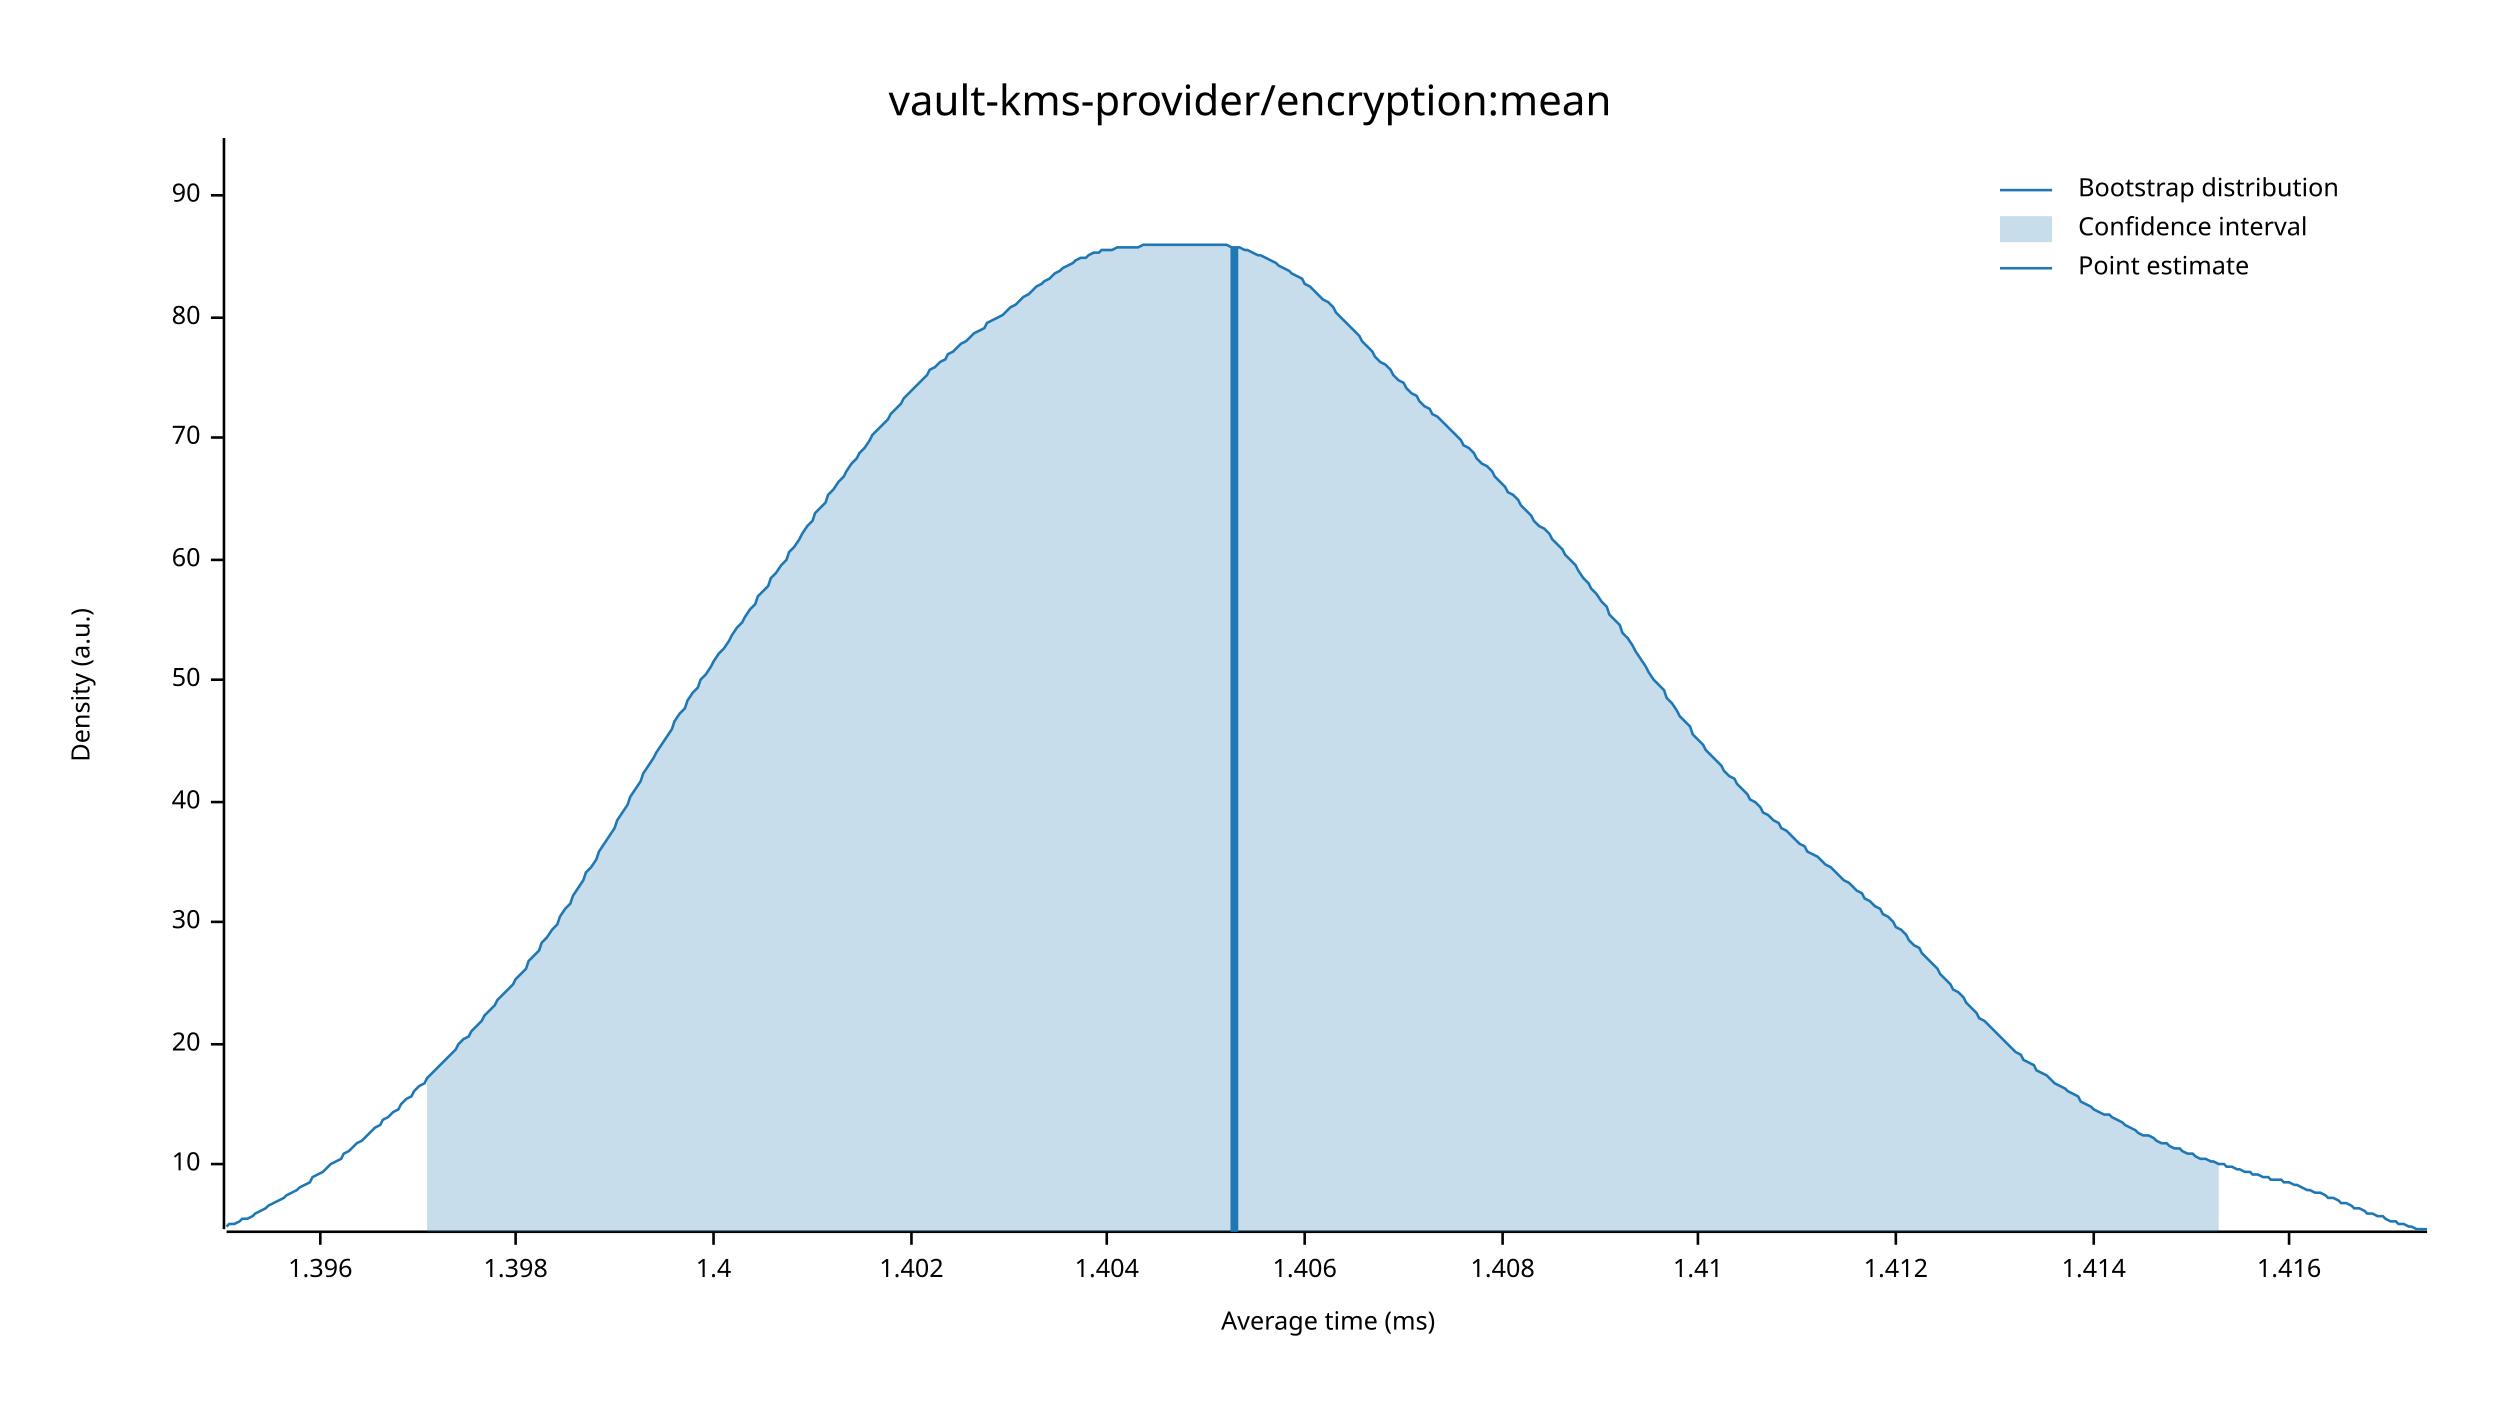
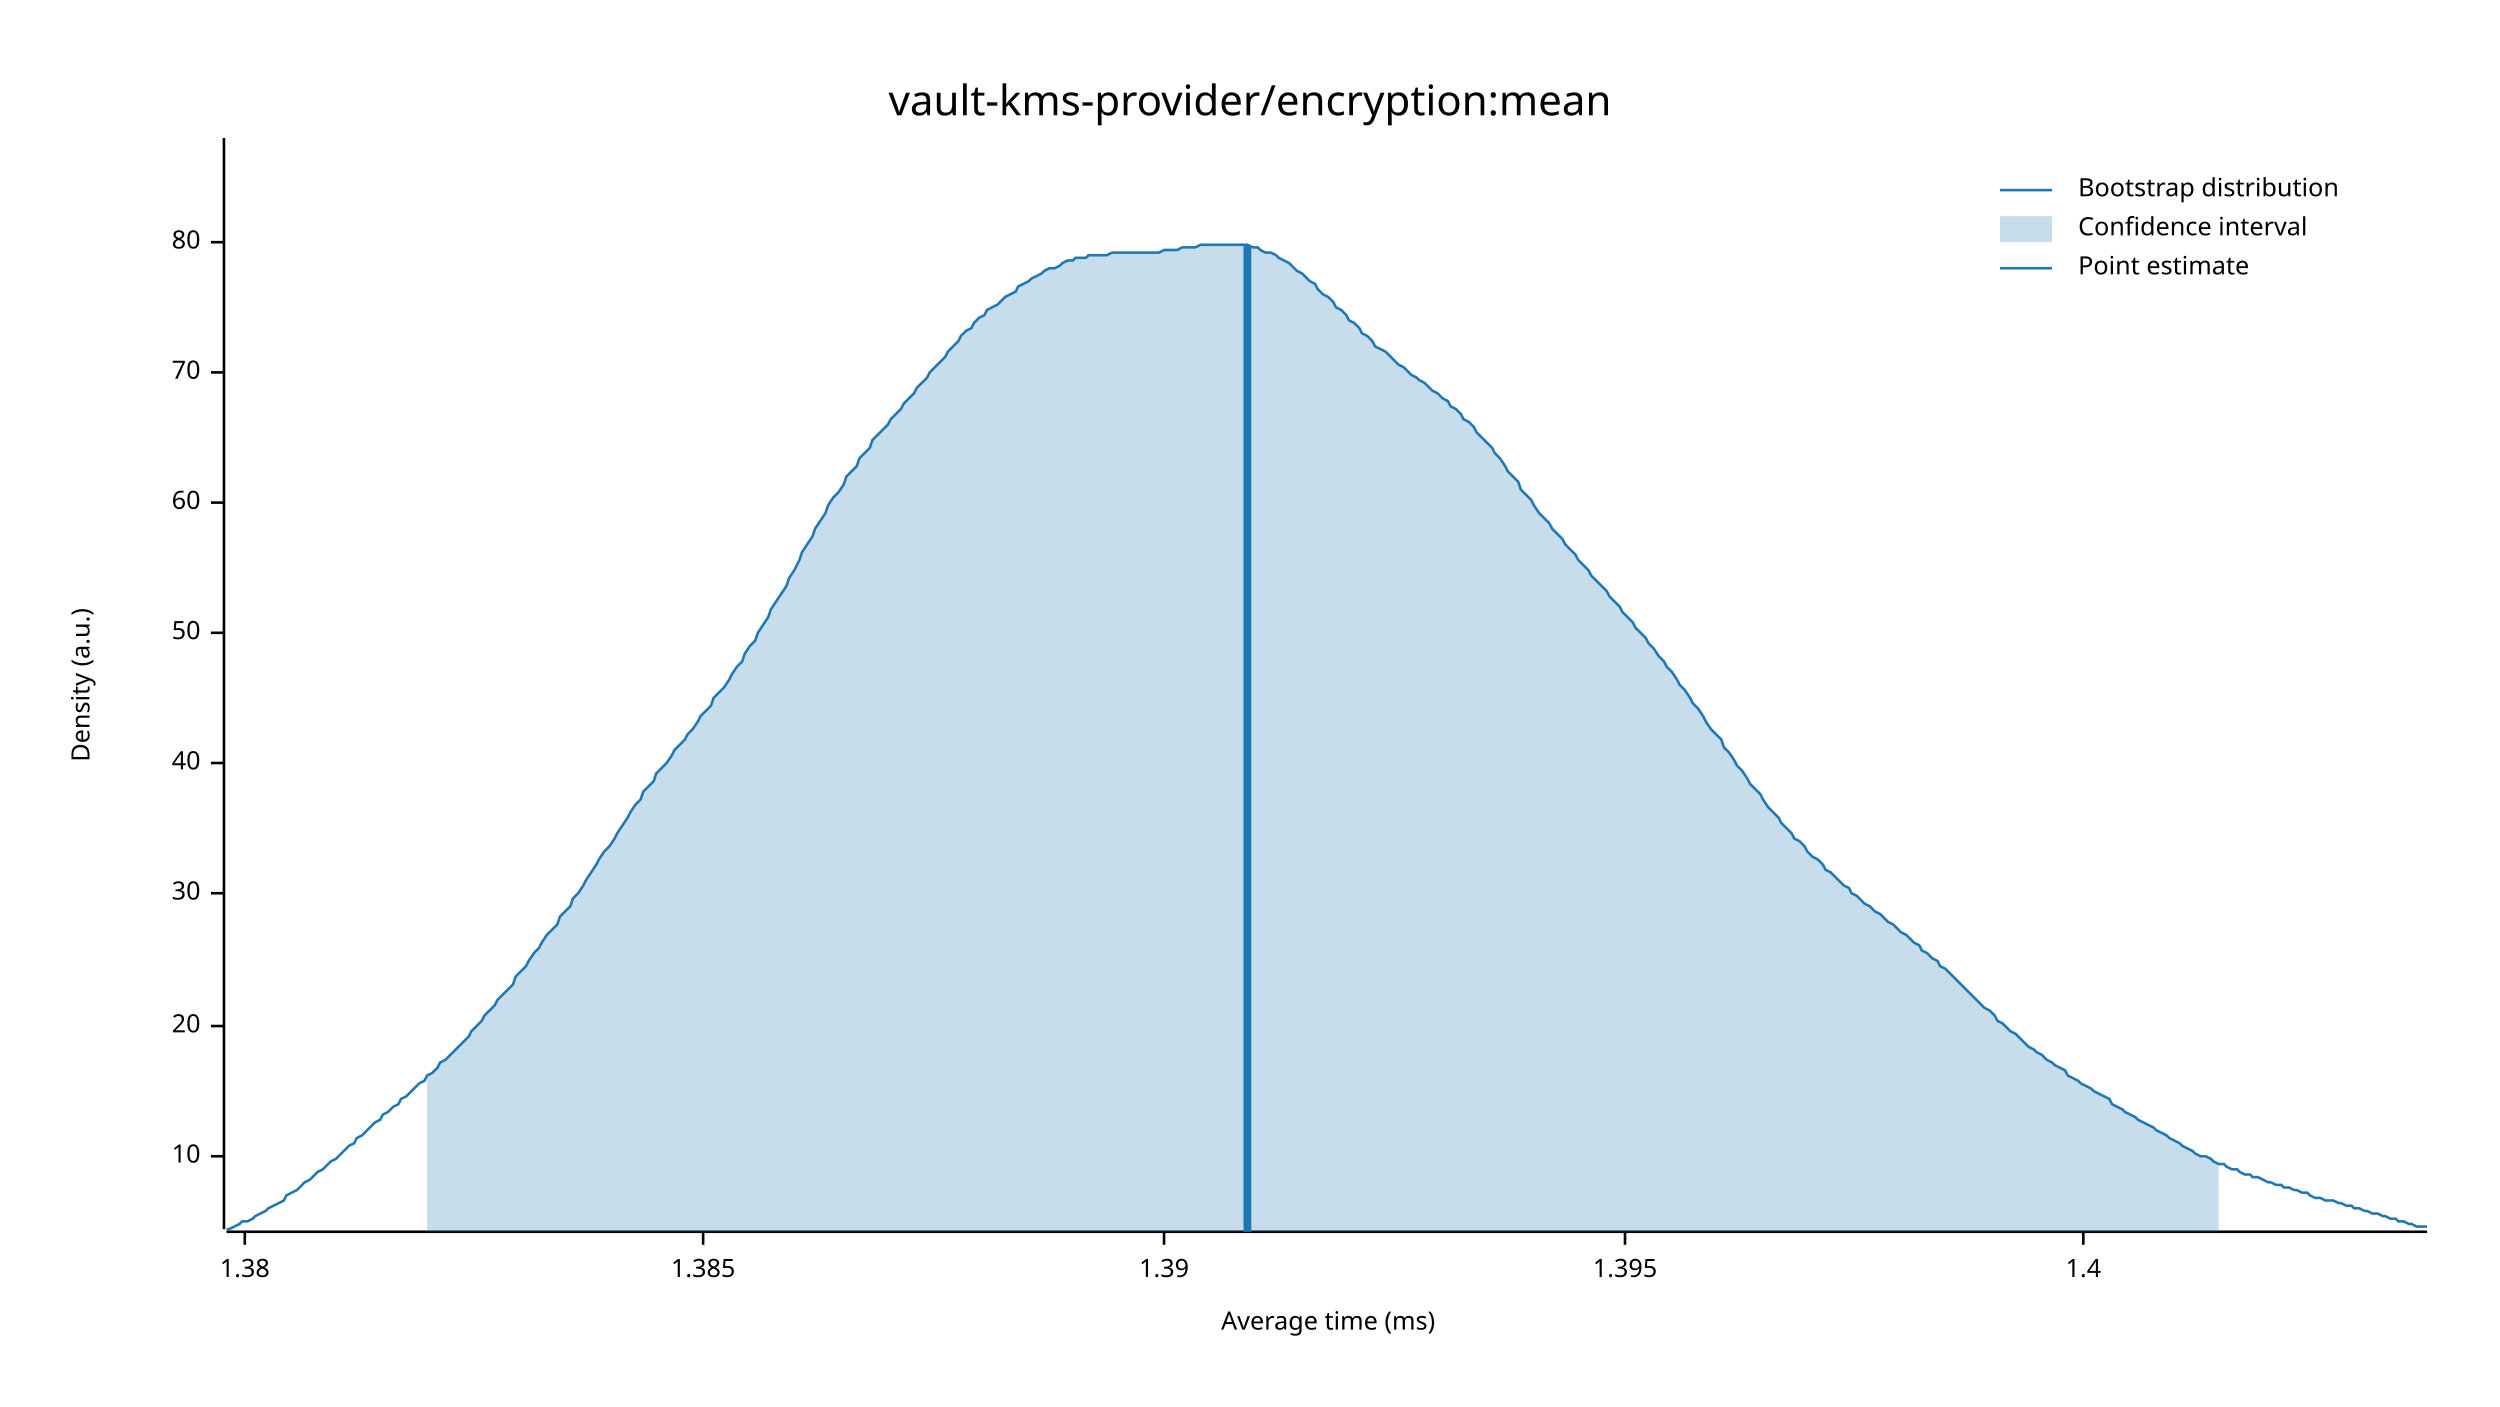
<svg xmlns="http://www.w3.org/2000/svg" width="960" height="540" viewBox="0 0 960 540">
  <text x="480" y="32" dy="0.76em" text-anchor="middle" font-family="sans-serif" font-size="16.129" opacity="1" fill="#000000">
vault-kms-provider/encryption:mean
</text>
  <text x="27" y="263" dy="0.76em" text-anchor="middle" font-family="sans-serif" font-size="9.677" opacity="1" fill="#000000" transform="rotate(270, 27, 263)">
Density (a.u.)
</text>
  <text x="510" y="513" dy="-0.5ex" text-anchor="middle" font-family="sans-serif" font-size="9.677" opacity="1" fill="#000000">
Average time (ms)
</text>
  <polyline fill="none" opacity="1" stroke="#000000" stroke-width="1" points="86,53 86,472 " />
-   <text x="77" y="447" dy="0.5ex" text-anchor="end" font-family="sans-serif" font-size="9.677" opacity="1" fill="#000000">
+   <text x="77" y="444" dy="0.5ex" text-anchor="end" font-family="sans-serif" font-size="9.677" opacity="1" fill="#000000">
10
</text>
-   <polyline fill="none" opacity="1" stroke="#000000" stroke-width="1" points="81,447 86,447 " />
-   <text x="77" y="401" dy="0.5ex" text-anchor="end" font-family="sans-serif" font-size="9.677" opacity="1" fill="#000000">
+   <polyline fill="none" opacity="1" stroke="#000000" stroke-width="1" points="81,444 86,444 " />
+   <text x="77" y="394" dy="0.5ex" text-anchor="end" font-family="sans-serif" font-size="9.677" opacity="1" fill="#000000">
20
</text>
-   <polyline fill="none" opacity="1" stroke="#000000" stroke-width="1" points="81,401 86,401 " />
-   <text x="77" y="354" dy="0.5ex" text-anchor="end" font-family="sans-serif" font-size="9.677" opacity="1" fill="#000000">
+   <polyline fill="none" opacity="1" stroke="#000000" stroke-width="1" points="81,394 86,394 " />
+   <text x="77" y="343" dy="0.5ex" text-anchor="end" font-family="sans-serif" font-size="9.677" opacity="1" fill="#000000">
30
</text>
-   <polyline fill="none" opacity="1" stroke="#000000" stroke-width="1" points="81,354 86,354 " />
-   <text x="77" y="308" dy="0.5ex" text-anchor="end" font-family="sans-serif" font-size="9.677" opacity="1" fill="#000000">
+   <polyline fill="none" opacity="1" stroke="#000000" stroke-width="1" points="81,343 86,343 " />
+   <text x="77" y="293" dy="0.5ex" text-anchor="end" font-family="sans-serif" font-size="9.677" opacity="1" fill="#000000">
40
</text>
-   <polyline fill="none" opacity="1" stroke="#000000" stroke-width="1" points="81,308 86,308 " />
-   <text x="77" y="261" dy="0.5ex" text-anchor="end" font-family="sans-serif" font-size="9.677" opacity="1" fill="#000000">
+   <polyline fill="none" opacity="1" stroke="#000000" stroke-width="1" points="81,293 86,293 " />
+   <text x="77" y="243" dy="0.5ex" text-anchor="end" font-family="sans-serif" font-size="9.677" opacity="1" fill="#000000">
50
</text>
-   <polyline fill="none" opacity="1" stroke="#000000" stroke-width="1" points="81,261 86,261 " />
-   <text x="77" y="215" dy="0.5ex" text-anchor="end" font-family="sans-serif" font-size="9.677" opacity="1" fill="#000000">
+   <polyline fill="none" opacity="1" stroke="#000000" stroke-width="1" points="81,243 86,243 " />
+   <text x="77" y="193" dy="0.5ex" text-anchor="end" font-family="sans-serif" font-size="9.677" opacity="1" fill="#000000">
60
</text>
-   <polyline fill="none" opacity="1" stroke="#000000" stroke-width="1" points="81,215 86,215 " />
-   <text x="77" y="168" dy="0.5ex" text-anchor="end" font-family="sans-serif" font-size="9.677" opacity="1" fill="#000000">
+   <polyline fill="none" opacity="1" stroke="#000000" stroke-width="1" points="81,193 86,193 " />
+   <text x="77" y="143" dy="0.5ex" text-anchor="end" font-family="sans-serif" font-size="9.677" opacity="1" fill="#000000">
70
</text>
-   <polyline fill="none" opacity="1" stroke="#000000" stroke-width="1" points="81,168 86,168 " />
-   <text x="77" y="122" dy="0.5ex" text-anchor="end" font-family="sans-serif" font-size="9.677" opacity="1" fill="#000000">
+   <polyline fill="none" opacity="1" stroke="#000000" stroke-width="1" points="81,143 86,143 " />
+   <text x="77" y="93" dy="0.5ex" text-anchor="end" font-family="sans-serif" font-size="9.677" opacity="1" fill="#000000">
80
</text>
-   <polyline fill="none" opacity="1" stroke="#000000" stroke-width="1" points="81,122 86,122 " />
-   <text x="77" y="75" dy="0.5ex" text-anchor="end" font-family="sans-serif" font-size="9.677" opacity="1" fill="#000000">
- 90
+   <polyline fill="none" opacity="1" stroke="#000000" stroke-width="1" points="81,93 86,93 " />
+   <polyline fill="none" opacity="1" stroke="#000000" stroke-width="1" points="87,473 932,473 " />
+   <text x="94" y="483" dy="0.76em" text-anchor="middle" font-family="sans-serif" font-size="9.677" opacity="1" fill="#000000">
+ 1.38
</text>
-   <polyline fill="none" opacity="1" stroke="#000000" stroke-width="1" points="81,75 86,75 " />
-   <polyline fill="none" opacity="1" stroke="#000000" stroke-width="1" points="87,473 932,473 " />
-   <text x="123" y="483" dy="0.76em" text-anchor="middle" font-family="sans-serif" font-size="9.677" opacity="1" fill="#000000">
- 1.396
+   <polyline fill="none" opacity="1" stroke="#000000" stroke-width="1" points="94,473 94,478 " />
+   <text x="270" y="483" dy="0.76em" text-anchor="middle" font-family="sans-serif" font-size="9.677" opacity="1" fill="#000000">
+ 1.385
</text>
-   <polyline fill="none" opacity="1" stroke="#000000" stroke-width="1" points="123,473 123,478 " />
-   <text x="198" y="483" dy="0.76em" text-anchor="middle" font-family="sans-serif" font-size="9.677" opacity="1" fill="#000000">
- 1.398
+   <polyline fill="none" opacity="1" stroke="#000000" stroke-width="1" points="270,473 270,478 " />
+   <text x="447" y="483" dy="0.76em" text-anchor="middle" font-family="sans-serif" font-size="9.677" opacity="1" fill="#000000">
+ 1.39
</text>
-   <polyline fill="none" opacity="1" stroke="#000000" stroke-width="1" points="198,473 198,478 " />
-   <text x="274" y="483" dy="0.76em" text-anchor="middle" font-family="sans-serif" font-size="9.677" opacity="1" fill="#000000">
+   <polyline fill="none" opacity="1" stroke="#000000" stroke-width="1" points="447,473 447,478 " />
+   <text x="624" y="483" dy="0.76em" text-anchor="middle" font-family="sans-serif" font-size="9.677" opacity="1" fill="#000000">
+ 1.395
+ </text>
+   <polyline fill="none" opacity="1" stroke="#000000" stroke-width="1" points="624,473 624,478 " />
+   <text x="800" y="483" dy="0.76em" text-anchor="middle" font-family="sans-serif" font-size="9.677" opacity="1" fill="#000000">
1.4
</text>
-   <polyline fill="none" opacity="1" stroke="#000000" stroke-width="1" points="274,473 274,478 " />
-   <text x="350" y="483" dy="0.76em" text-anchor="middle" font-family="sans-serif" font-size="9.677" opacity="1" fill="#000000">
- 1.402
- </text>
-   <polyline fill="none" opacity="1" stroke="#000000" stroke-width="1" points="350,473 350,478 " />
-   <text x="425" y="483" dy="0.76em" text-anchor="middle" font-family="sans-serif" font-size="9.677" opacity="1" fill="#000000">
- 1.404
- </text>
-   <polyline fill="none" opacity="1" stroke="#000000" stroke-width="1" points="425,473 425,478 " />
-   <text x="501" y="483" dy="0.76em" text-anchor="middle" font-family="sans-serif" font-size="9.677" opacity="1" fill="#000000">
- 1.406
- </text>
-   <polyline fill="none" opacity="1" stroke="#000000" stroke-width="1" points="501,473 501,478 " />
-   <text x="577" y="483" dy="0.76em" text-anchor="middle" font-family="sans-serif" font-size="9.677" opacity="1" fill="#000000">
- 1.408
- </text>
-   <polyline fill="none" opacity="1" stroke="#000000" stroke-width="1" points="577,473 577,478 " />
-   <text x="652" y="483" dy="0.76em" text-anchor="middle" font-family="sans-serif" font-size="9.677" opacity="1" fill="#000000">
- 1.41
- </text>
-   <polyline fill="none" opacity="1" stroke="#000000" stroke-width="1" points="652,473 652,478 " />
-   <text x="728" y="483" dy="0.76em" text-anchor="middle" font-family="sans-serif" font-size="9.677" opacity="1" fill="#000000">
- 1.412
- </text>
-   <polyline fill="none" opacity="1" stroke="#000000" stroke-width="1" points="728,473 728,478 " />
-   <text x="804" y="483" dy="0.76em" text-anchor="middle" font-family="sans-serif" font-size="9.677" opacity="1" fill="#000000">
- 1.414
- </text>
-   <polyline fill="none" opacity="1" stroke="#000000" stroke-width="1" points="804,473 804,478 " />
-   <text x="879" y="483" dy="0.76em" text-anchor="middle" font-family="sans-serif" font-size="9.677" opacity="1" fill="#000000">
- 1.416
- </text>
-   <polyline fill="none" opacity="1" stroke="#000000" stroke-width="1" points="879,473 879,478 " />
-   <polyline fill="none" opacity="1" stroke="#1F78B4" stroke-width="1" points="87,471 88,470 90,470 92,469 93,468 95,468 97,467 98,466 100,465 102,464 103,463 105,462 107,461 109,460 110,459 112,458 114,457 115,456 117,455 119,454 120,452 122,451 124,450 125,449 127,447 129,446 131,445 132,443 134,442 136,440 137,439 139,438 141,436 142,435 144,433 146,432 147,430 149,429 151,427 153,426 154,424 156,422 158,421 159,419 161,417 163,416 164,414 166,412 168,410 169,409 171,407 173,405 175,403 176,401 178,399 180,398 181,396 183,394 185,392 186,390 188,388 190,386 191,384 193,382 195,380 197,378 198,376 200,374 202,372 203,369 205,367 207,365 208,362 210,360 212,357 214,355 215,352 217,349 219,347 220,344 222,341 224,338 225,335 227,333 229,330 230,327 232,324 234,321 236,318 237,315 239,312 241,309 242,306 244,303 246,300 247,297 249,294 251,291 252,289 254,286 256,283 258,280 259,277 261,274 263,272 264,269 266,266 268,264 269,261 271,259 273,256 274,254 276,251 278,249 280,246 281,244 283,241 285,239 286,237 288,234 290,232 291,229 293,227 295,225 296,222 298,220 300,217 302,215 303,212 305,210 307,207 308,205 310,202 312,200 313,197 315,195 317,193 318,190 320,188 322,185 324,183 325,181 327,178 329,176 330,174 332,172 334,169 335,167 337,165 339,163 341,161 342,159 344,157 346,155 347,153 349,151 351,149 352,148 354,146 356,144 357,142 359,141 361,139 363,138 364,136 366,135 368,133 369,132 371,131 373,129 374,128 376,127 378,126 379,124 381,123 383,122 385,121 386,120 388,118 390,117 391,116 393,114 395,113 396,112 398,110 400,109 401,108 403,107 405,105 407,104 408,103 410,102 412,101 413,100 415,99 417,99 418,98 420,97 422,97 423,96 425,96 427,96 429,95 430,95 432,95 434,95 435,95 437,95 439,94 440,94 442,94 444,94 445,94 447,94 449,94 451,94 452,94 454,94 456,94 457,94 459,94 461,94 462,94 464,94 466,94 468,94 469,94 471,94 473,95 474,95 476,95 478,96 479,96 481,97 483,98 484,98 486,99 488,100 490,101 491,102 493,103 495,104 496,105 498,106 500,107 501,109 503,110 505,112 506,113 508,115 510,116 512,118 513,120 515,122 517,124 518,125 520,127 522,129 523,131 525,133 527,135 528,137 530,139 532,140 534,142 535,144 537,146 539,147 540,149 542,151 544,152 545,154 547,156 549,157 550,159 552,160 554,162 556,164 557,165 559,167 561,169 562,171 564,172 566,174 567,176 569,178 571,179 573,181 574,183 576,185 578,187 579,189 581,190 583,192 584,194 586,196 588,198 589,200 591,202 593,203 595,205 596,207 598,209 600,211 601,213 603,215 605,217 606,219 608,222 610,224 611,226 613,228 615,231 617,233 618,236 620,238 622,240 623,243 625,245 627,248 628,250 630,253 632,256 633,258 635,261 637,263 639,265 640,268 642,270 644,273 645,275 647,277 649,279 650,282 652,284 654,286 655,288 657,290 659,292 661,294 662,296 664,298 666,299 667,301 669,303 671,305 672,307 674,308 676,310 677,312 679,313 681,315 683,316 684,318 686,319 688,321 689,322 691,324 693,325 694,327 696,328 698,329 700,331 701,332 703,333 705,335 706,336 708,338 710,339 711,340 713,342 715,343 716,345 718,346 720,348 722,349 723,351 725,352 727,354 728,356 730,357 732,359 733,361 735,363 737,364 738,366 740,368 742,370 744,372 745,374 747,376 749,378 750,380 752,381 754,383 755,385 757,387 759,389 760,391 762,392 764,394 766,396 767,397 769,399 771,401 772,402 774,404 776,405 777,407 779,408 781,409 782,411 784,412 786,413 788,415 789,416 791,417 793,418 794,419 796,420 798,421 799,423 801,424 803,425 804,426 806,427 808,428 810,428 811,429 813,430 815,431 816,432 818,433 820,434 821,435 823,436 825,436 827,437 828,438 830,439 832,439 833,440 835,441 837,441 838,442 840,443 842,443 843,444 845,445 847,445 849,446 850,446 852,447 854,447 855,448 857,448 859,449 860,449 862,450 864,450 865,451 867,451 869,452 871,452 872,453 874,453 876,453 877,454 879,454 881,455 882,455 884,456 886,457 887,457 889,458 891,458 893,459 894,460 896,460 898,461 899,462 901,462 903,463 904,464 906,464 908,465 909,466 911,466 913,467 915,467 916,468 918,469 920,469 921,470 923,470 925,471 926,471 928,472 930,472 932,472 " />
-   <polygon opacity="0.25" fill="#1F78B4" points="164,414 166,412 168,410 169,409 171,407 173,405 175,403 176,401 178,399 180,398 181,396 183,394 185,392 186,390 188,388 190,386 191,384 193,382 195,380 197,378 198,376 200,374 202,372 203,369 205,367 207,365 208,362 210,360 212,357 214,355 215,352 217,349 219,347 220,344 222,341 224,338 225,335 227,333 229,330 230,327 232,324 234,321 236,318 237,315 239,312 241,309 242,306 244,303 246,300 247,297 249,294 251,291 252,289 254,286 256,283 258,280 259,277 261,274 263,272 264,269 266,266 268,264 269,261 271,259 273,256 274,254 276,251 278,249 280,246 281,244 283,241 285,239 286,237 288,234 290,232 291,229 293,227 295,225 296,222 298,220 300,217 302,215 303,212 305,210 307,207 308,205 310,202 312,200 313,197 315,195 317,193 318,190 320,188 322,185 324,183 325,181 327,178 329,176 330,174 332,172 334,169 335,167 337,165 339,163 341,161 342,159 344,157 346,155 347,153 349,151 351,149 352,148 354,146 356,144 357,142 359,141 361,139 363,138 364,136 366,135 368,133 369,132 371,131 373,129 374,128 376,127 378,126 379,124 381,123 383,122 385,121 386,120 388,118 390,117 391,116 393,114 395,113 396,112 398,110 400,109 401,108 403,107 405,105 407,104 408,103 410,102 412,101 413,100 415,99 417,99 418,98 420,97 422,97 423,96 425,96 427,96 429,95 430,95 432,95 434,95 435,95 437,95 439,94 440,94 442,94 444,94 445,94 447,94 449,94 451,94 452,94 454,94 456,94 457,94 459,94 461,94 462,94 464,94 466,94 468,94 469,94 471,94 473,95 474,95 476,95 478,96 479,96 481,97 483,98 484,98 486,99 488,100 490,101 491,102 493,103 495,104 496,105 498,106 500,107 501,109 503,110 505,112 506,113 508,115 510,116 512,118 513,120 515,122 517,124 518,125 520,127 522,129 523,131 525,133 527,135 528,137 530,139 532,140 534,142 535,144 537,146 539,147 540,149 542,151 544,152 545,154 547,156 549,157 550,159 552,160 554,162 556,164 557,165 559,167 561,169 562,171 564,172 566,174 567,176 569,178 571,179 573,181 574,183 576,185 578,187 579,189 581,190 583,192 584,194 586,196 588,198 589,200 591,202 593,203 595,205 596,207 598,209 600,211 601,213 603,215 605,217 606,219 608,222 610,224 611,226 613,228 615,231 617,233 618,236 620,238 622,240 623,243 625,245 627,248 628,250 630,253 632,256 633,258 635,261 637,263 639,265 640,268 642,270 644,273 645,275 647,277 649,279 650,282 652,284 654,286 655,288 657,290 659,292 661,294 662,296 664,298 666,299 667,301 669,303 671,305 672,307 674,308 676,310 677,312 679,313 681,315 683,316 684,318 686,319 688,321 689,322 691,324 693,325 694,327 696,328 698,329 700,331 701,332 703,333 705,335 706,336 708,338 710,339 711,340 713,342 715,343 716,345 718,346 720,348 722,349 723,351 725,352 727,354 728,356 730,357 732,359 733,361 735,363 737,364 738,366 740,368 742,370 744,372 745,374 747,376 749,378 750,380 752,381 754,383 755,385 757,387 759,389 760,391 762,392 764,394 766,396 767,397 769,399 771,401 772,402 774,404 776,405 777,407 779,408 781,409 782,411 784,412 786,413 788,415 789,416 791,417 793,418 794,419 796,420 798,421 799,423 801,424 803,425 804,426 806,427 808,428 810,428 811,429 813,430 815,431 816,432 818,433 820,434 821,435 823,436 825,436 827,437 828,438 830,439 832,439 833,440 835,441 837,441 838,442 840,443 842,443 843,444 845,445 847,445 849,446 850,446 852,447 852,473 164,473 " />
-   <polyline fill="none" opacity="1" stroke="#1F78B4" stroke-width="3" points="474,473 474,95 " />
+   <polyline fill="none" opacity="1" stroke="#000000" stroke-width="1" points="800,473 800,478 " />
+   <polyline fill="none" opacity="1" stroke="#1F78B4" stroke-width="1" points="87,472 88,472 90,471 92,470 93,469 95,469 97,468 98,467 100,466 102,465 103,464 105,463 107,462 109,461 110,459 112,458 114,457 115,456 117,454 119,453 120,452 122,450 124,449 125,448 127,446 129,445 131,443 132,442 134,440 136,439 137,437 139,436 141,434 142,433 144,431 146,430 147,428 149,427 151,425 153,424 154,422 156,421 158,419 159,418 161,416 163,415 164,413 166,412 168,410 169,408 171,407 173,405 175,403 176,402 178,400 180,398 181,396 183,394 185,392 186,390 188,388 190,386 191,384 193,382 195,380 197,378 198,375 200,373 202,371 203,369 205,366 207,364 208,362 210,359 212,357 214,355 215,352 217,350 219,348 220,345 222,343 224,340 225,338 227,335 229,332 230,330 232,327 234,325 236,322 237,320 239,317 241,314 242,312 244,309 246,307 247,304 249,302 251,300 252,297 254,295 256,293 258,290 259,288 261,286 263,284 264,282 266,280 268,277 269,275 271,273 273,271 274,268 276,266 278,264 280,261 281,259 283,256 285,254 286,251 288,248 290,246 291,243 293,240 295,237 296,234 298,231 300,228 302,225 303,222 305,219 307,215 308,212 310,209 312,206 313,203 315,200 317,197 318,194 320,191 322,189 324,186 325,183 327,181 329,179 330,176 332,174 334,172 335,169 337,167 339,165 341,163 342,161 344,159 346,157 347,155 349,153 351,151 352,149 354,147 356,145 357,143 359,141 361,139 363,137 364,135 366,133 368,131 369,129 371,127 373,126 374,124 376,122 378,121 379,119 381,118 383,117 385,115 386,114 388,113 390,112 391,110 393,109 395,108 396,107 398,106 400,105 401,104 403,103 405,103 407,102 408,101 410,100 412,100 413,99 415,99 417,99 418,98 420,98 422,98 423,98 425,98 427,97 429,97 430,97 432,97 434,97 435,97 437,97 439,97 440,97 442,97 444,97 445,97 447,96 449,96 451,96 452,96 454,95 456,95 457,95 459,95 461,94 462,94 464,94 466,94 468,94 469,94 471,94 473,94 474,94 476,94 478,94 479,94 481,95 483,95 484,96 486,97 488,97 490,98 491,99 493,100 495,101 496,102 498,104 500,105 501,106 503,108 505,109 506,111 508,113 510,114 512,116 513,118 515,119 517,121 518,123 520,124 522,126 523,128 525,129 527,131 528,133 530,134 532,135 534,137 535,138 537,140 539,141 540,142 542,144 544,145 545,146 547,147 549,149 550,150 552,151 554,153 556,154 557,156 559,157 561,159 562,161 564,162 566,164 567,166 569,168 571,170 573,172 574,174 576,176 578,179 579,181 581,183 583,185 584,188 586,190 588,192 589,194 591,197 593,199 595,201 596,203 598,205 600,207 601,209 603,211 605,213 606,215 608,217 610,219 611,221 613,223 615,225 617,227 618,229 620,231 622,233 623,235 625,237 627,239 628,241 630,243 632,245 633,247 635,249 637,252 639,254 640,256 642,258 644,261 645,263 647,265 649,268 650,270 652,272 654,275 655,277 657,280 659,282 661,284 662,287 664,289 666,292 667,294 669,296 671,299 672,301 674,303 676,305 677,307 679,310 681,312 683,314 684,316 686,318 688,320 689,322 691,323 693,325 694,327 696,329 698,330 700,332 701,334 703,335 705,337 706,338 708,340 710,341 711,343 713,344 715,346 716,347 718,348 720,350 722,351 723,352 725,354 727,355 728,356 730,358 732,359 733,360 735,362 737,363 738,365 740,366 742,368 744,369 745,371 747,372 749,374 750,375 752,377 754,379 755,380 757,382 759,384 760,385 762,387 764,388 766,390 767,392 769,393 771,395 772,396 774,397 776,399 777,400 779,402 781,403 782,404 784,405 786,407 788,408 789,409 791,410 793,411 794,413 796,414 798,415 799,416 801,417 803,418 804,419 806,420 808,421 810,422 811,424 813,425 815,426 816,427 818,428 820,429 821,430 823,431 825,432 827,433 828,434 830,435 832,436 833,437 835,438 837,439 838,440 840,441 842,442 843,443 845,444 847,444 849,445 850,446 852,447 854,447 855,448 857,449 859,449 860,450 862,451 864,451 865,452 867,452 869,453 871,454 872,454 874,455 876,455 877,456 879,456 881,457 882,457 884,458 886,458 887,459 889,460 891,460 893,461 894,461 896,461 898,462 899,462 901,463 903,463 904,464 906,464 908,465 909,465 911,466 913,466 915,467 916,467 918,468 920,468 921,469 923,469 925,470 926,470 928,471 930,471 932,471 " />
+   <polygon opacity="0.25" fill="#1F78B4" points="164,413 166,412 168,410 169,408 171,407 173,405 175,403 176,402 178,400 180,398 181,396 183,394 185,392 186,390 188,388 190,386 191,384 193,382 195,380 197,378 198,375 200,373 202,371 203,369 205,366 207,364 208,362 210,359 212,357 214,355 215,352 217,350 219,348 220,345 222,343 224,340 225,338 227,335 229,332 230,330 232,327 234,325 236,322 237,320 239,317 241,314 242,312 244,309 246,307 247,304 249,302 251,300 252,297 254,295 256,293 258,290 259,288 261,286 263,284 264,282 266,280 268,277 269,275 271,273 273,271 274,268 276,266 278,264 280,261 281,259 283,256 285,254 286,251 288,248 290,246 291,243 293,240 295,237 296,234 298,231 300,228 302,225 303,222 305,219 307,215 308,212 310,209 312,206 313,203 315,200 317,197 318,194 320,191 322,189 324,186 325,183 327,181 329,179 330,176 332,174 334,172 335,169 337,167 339,165 341,163 342,161 344,159 346,157 347,155 349,153 351,151 352,149 354,147 356,145 357,143 359,141 361,139 363,137 364,135 366,133 368,131 369,129 371,127 373,126 374,124 376,122 378,121 379,119 381,118 383,117 385,115 386,114 388,113 390,112 391,110 393,109 395,108 396,107 398,106 400,105 401,104 403,103 405,103 407,102 408,101 410,100 412,100 413,99 415,99 417,99 418,98 420,98 422,98 423,98 425,98 427,97 429,97 430,97 432,97 434,97 435,97 437,97 439,97 440,97 442,97 444,97 445,97 447,96 449,96 451,96 452,96 454,95 456,95 457,95 459,95 461,94 462,94 464,94 466,94 468,94 469,94 471,94 473,94 474,94 476,94 478,94 479,94 481,95 483,95 484,96 486,97 488,97 490,98 491,99 493,100 495,101 496,102 498,104 500,105 501,106 503,108 505,109 506,111 508,113 510,114 512,116 513,118 515,119 517,121 518,123 520,124 522,126 523,128 525,129 527,131 528,133 530,134 532,135 534,137 535,138 537,140 539,141 540,142 542,144 544,145 545,146 547,147 549,149 550,150 552,151 554,153 556,154 557,156 559,157 561,159 562,161 564,162 566,164 567,166 569,168 571,170 573,172 574,174 576,176 578,179 579,181 581,183 583,185 584,188 586,190 588,192 589,194 591,197 593,199 595,201 596,203 598,205 600,207 601,209 603,211 605,213 606,215 608,217 610,219 611,221 613,223 615,225 617,227 618,229 620,231 622,233 623,235 625,237 627,239 628,241 630,243 632,245 633,247 635,249 637,252 639,254 640,256 642,258 644,261 645,263 647,265 649,268 650,270 652,272 654,275 655,277 657,280 659,282 661,284 662,287 664,289 666,292 667,294 669,296 671,299 672,301 674,303 676,305 677,307 679,310 681,312 683,314 684,316 686,318 688,320 689,322 691,323 693,325 694,327 696,329 698,330 700,332 701,334 703,335 705,337 706,338 708,340 710,341 711,343 713,344 715,346 716,347 718,348 720,350 722,351 723,352 725,354 727,355 728,356 730,358 732,359 733,360 735,362 737,363 738,365 740,366 742,368 744,369 745,371 747,372 749,374 750,375 752,377 754,379 755,380 757,382 759,384 760,385 762,387 764,388 766,390 767,392 769,393 771,395 772,396 774,397 776,399 777,400 779,402 781,403 782,404 784,405 786,407 788,408 789,409 791,410 793,411 794,413 796,414 798,415 799,416 801,417 803,418 804,419 806,420 808,421 810,422 811,424 813,425 815,426 816,427 818,428 820,429 821,430 823,431 825,432 827,433 828,434 830,435 832,436 833,437 835,438 837,439 838,440 840,441 842,442 843,443 845,444 847,444 849,445 850,446 852,447 852,473 164,473 " />
+   <polyline fill="none" opacity="1" stroke="#1F78B4" stroke-width="3" points="479,473 479,94 " />
  <text x="798" y="68" dy="0.76em" text-anchor="start" font-family="sans-serif" font-size="9.677" opacity="1" fill="#000000">
Bootstrap distribution
</text>
  <text x="798" y="83" dy="0.76em" text-anchor="start" font-family="sans-serif" font-size="9.677" opacity="1" fill="#000000">
Confidence interval
</text>
  <text x="798" y="98" dy="0.76em" text-anchor="start" font-family="sans-serif" font-size="9.677" opacity="1" fill="#000000">
Point estimate
</text>
  <polyline fill="none" opacity="1" stroke="#1F78B4" stroke-width="1" points="768,73 788,73 " />
  <rect x="768" y="83" width="20" height="10" opacity="0.25" fill="#1F78B4" stroke="none" />
  <polyline fill="none" opacity="1" stroke="#1F78B4" stroke-width="1" points="768,103 788,103 " />
</svg>
